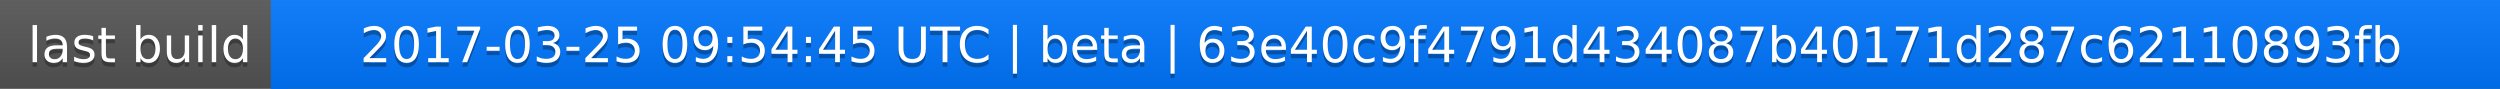
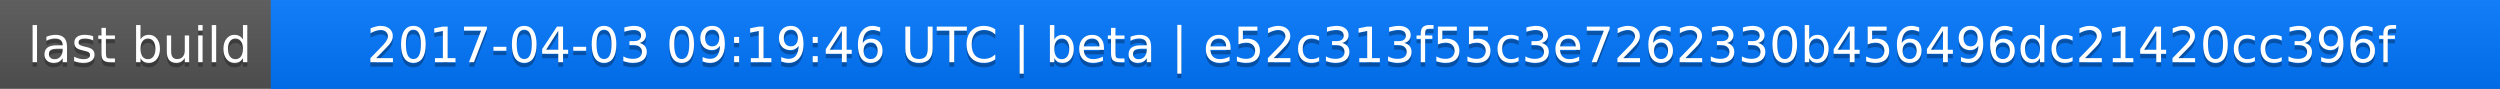
<svg xmlns="http://www.w3.org/2000/svg" width="563" height="20">
  <linearGradient id="a" x2="0" y2="100%">
    <stop offset="0" stop-color="#bbb" stop-opacity=".1" />
    <stop offset="1" stop-opacity=".1" />
  </linearGradient>
  <rect rx="0" width="563" height="20" fill="#555" />
  <rect rx="0" x="61" width="502" height="20" fill="#07f" />
  <path fill="#07f" d="M61 0h4v20h-4z" />
  <rect rx="0" width="563" height="20" fill="url(#a)" />
  <g fill="#fff" text-anchor="middle" font-family="DejaVu Sans,Verdana,Geneva,sans-serif" font-size="11">
    <text x="31.5" y="15" fill="#010101" fill-opacity=".3">last build</text>
    <text x="31.5" y="14">last build</text>
-     <text x="311" y="15" fill="#010101" fill-opacity=".3">2017-03-25 09:54:45 UTC | beta | 63e40c9f4791d434087b40171d287c62110893fb</text>
-     <text x="311" y="14">2017-03-25 09:54:45 UTC | beta | 63e40c9f4791d434087b40171d287c62110893fb</text>
+     <text x="311" y="15" fill="#010101" fill-opacity=".3">2017-04-03 09:19:46 UTC | beta | e52c313f55c3e7262330b456496dc21420cc396f</text>
+     <text x="311" y="14">2017-04-03 09:19:46 UTC | beta | e52c313f55c3e7262330b456496dc21420cc396f</text>
  </g>
</svg>
